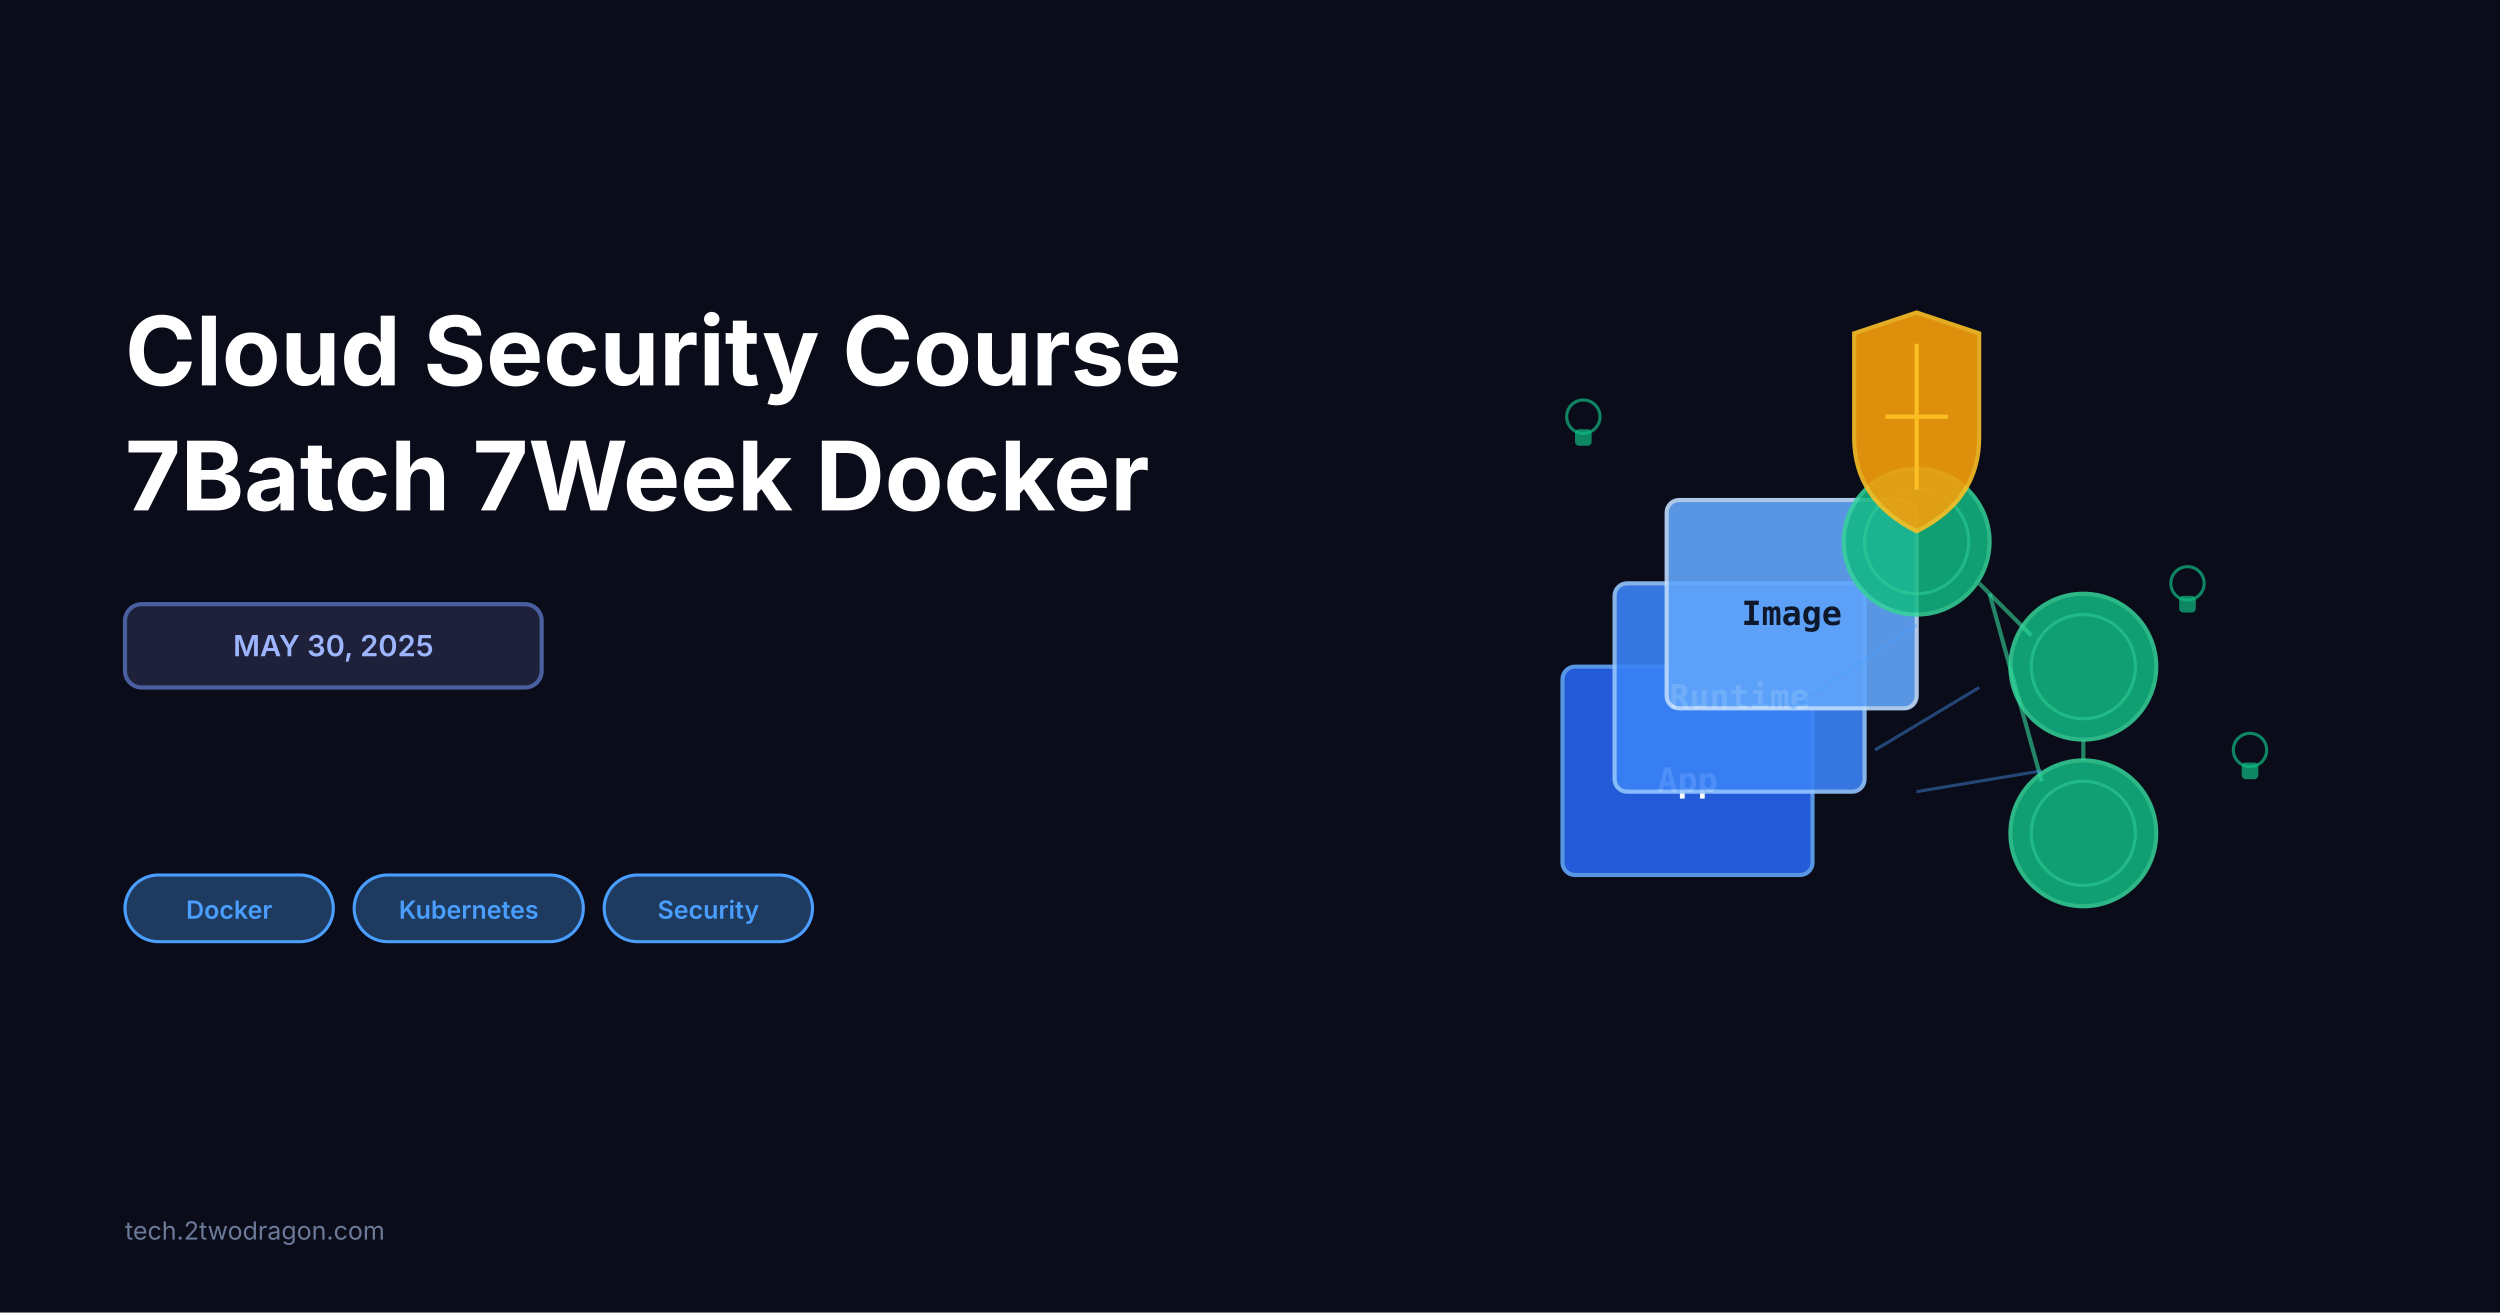
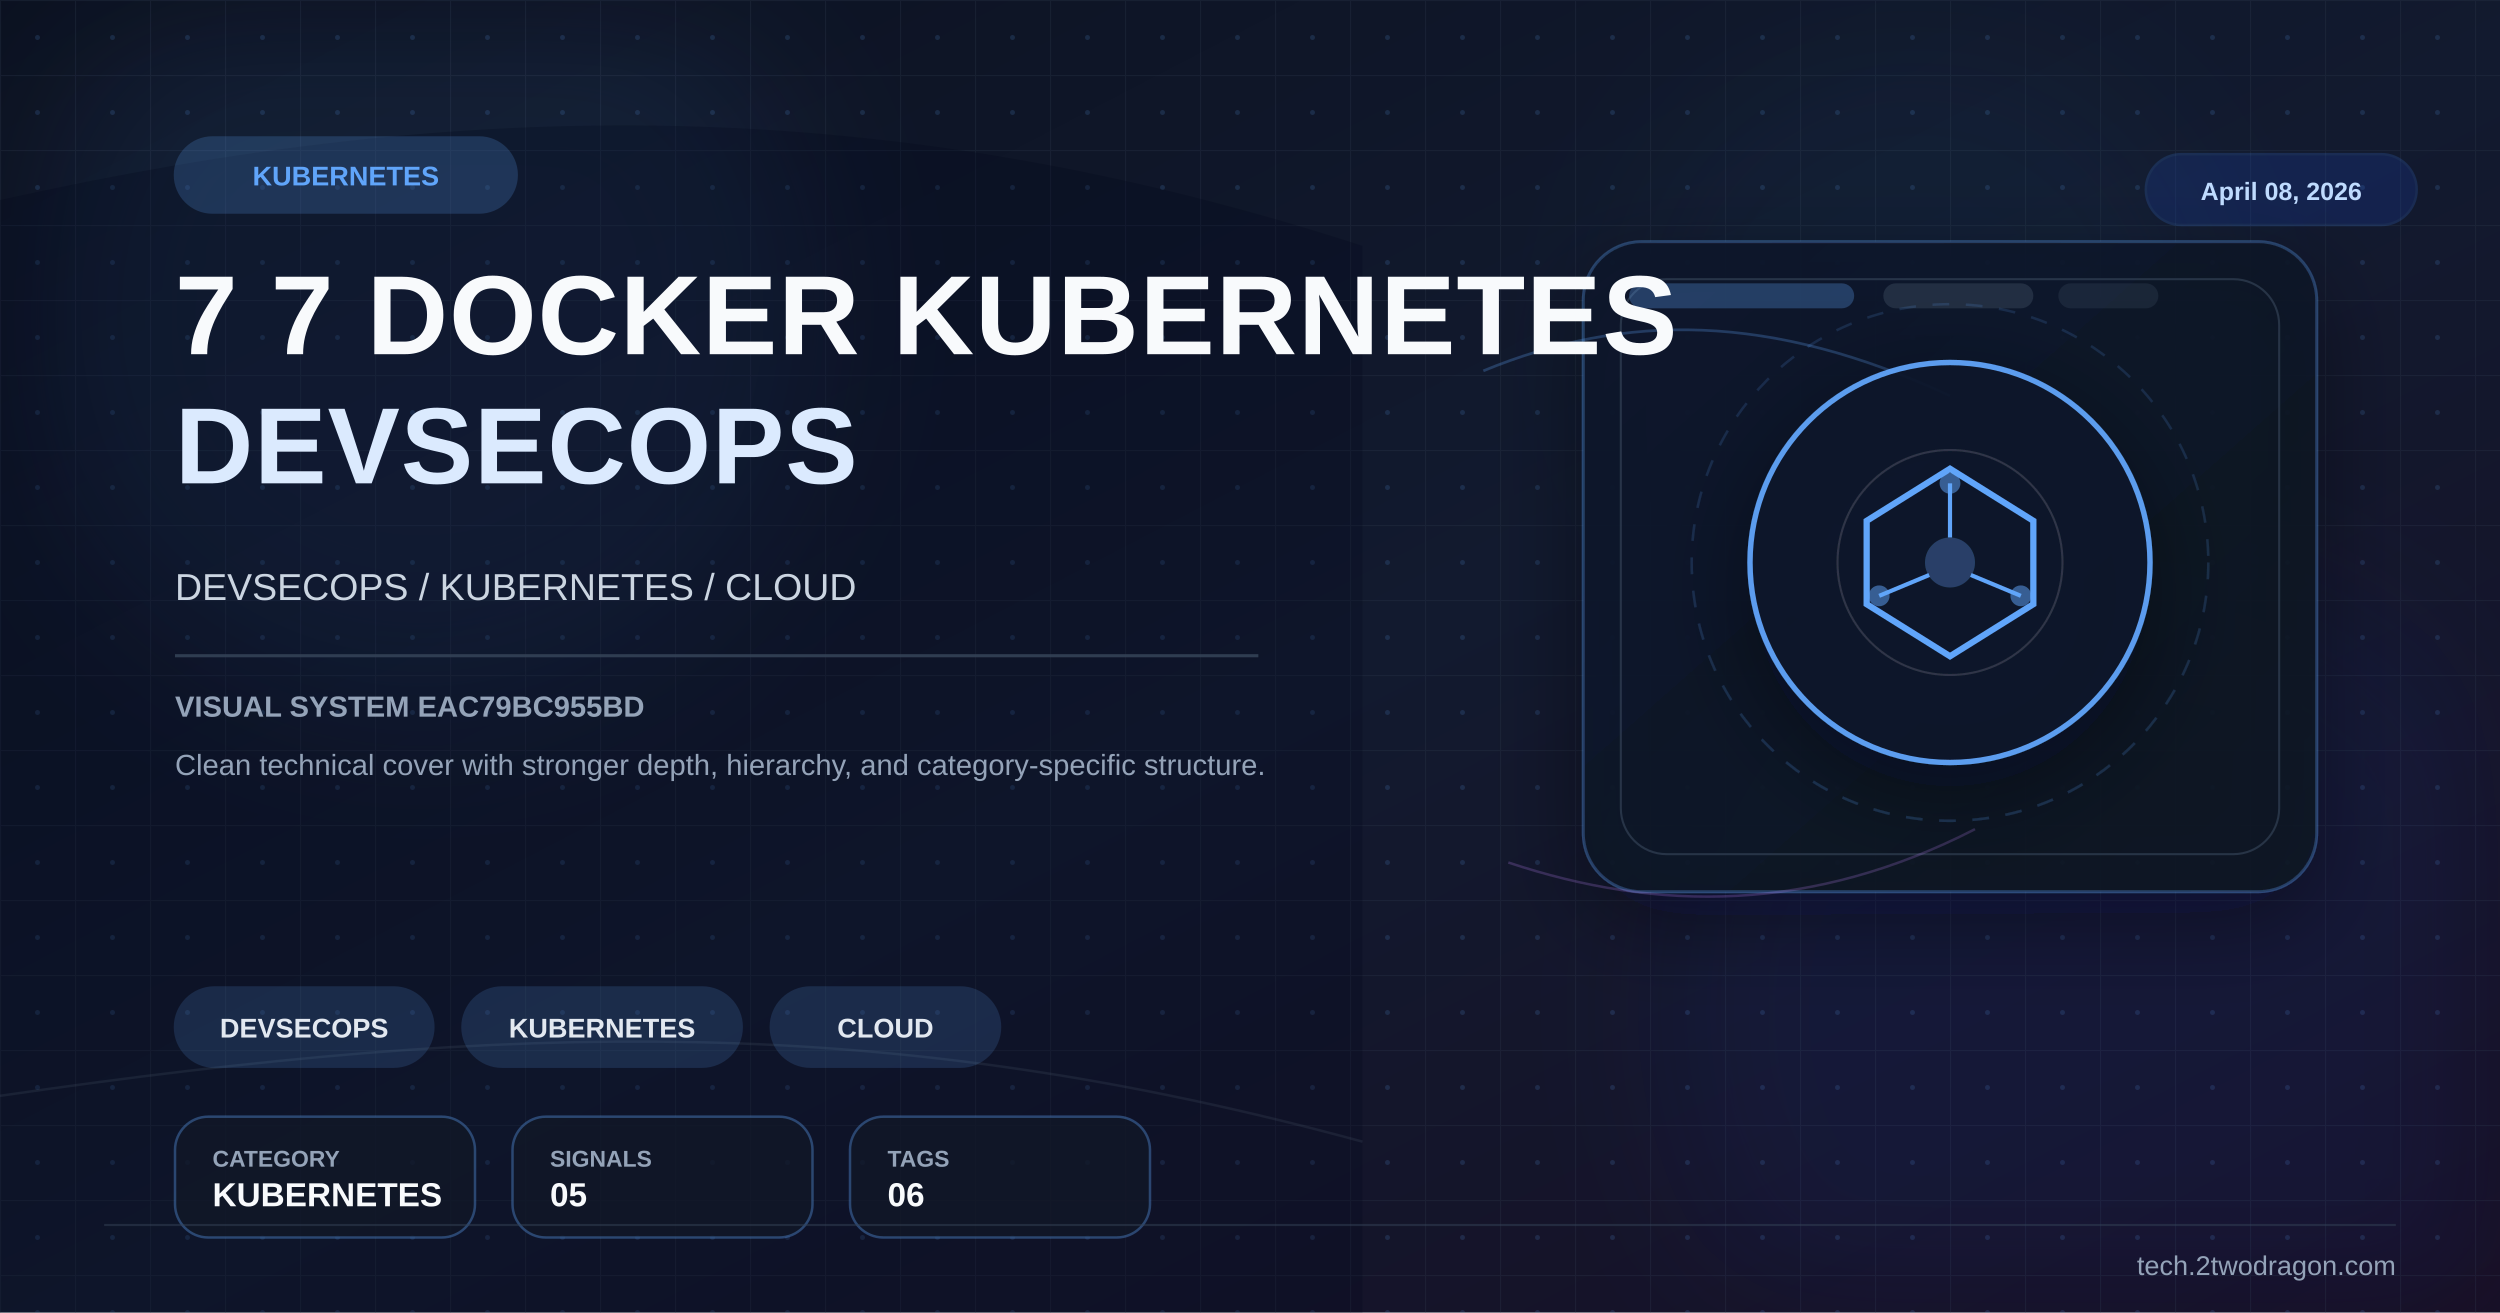
- <svg xmlns="http://www.w3.org/2000/svg" viewBox="0 0 1200 630" width="None" height="None">
-   <rect width="1200" height="630" fill="#0a0c1a" />
-   <g>
-     <text x="60" y="185" font-family="system-ui, -apple-system, sans-serif" font-size="46" font-weight="bold" fill="white">
-       Cloud Security Course
-     </text>
-     <text x="60" y="245" font-family="system-ui, -apple-system, sans-serif" font-size="46" font-weight="bold" fill="white">
-       7Batch 7Week Docker
-     </text>
-     <rect x="60" y="290" width="200" height="40" rx="8" fill="#1e2139" stroke="#4a5f9f" stroke-width="2" />
-     <text x="160" y="315" font-family="system-ui, -apple-system, sans-serif" font-size="14" font-weight="600" fill="#9db4ff" text-anchor="middle">
-       MAY 30, 2025
-     </text>
-     <g y="420">
-       <rect x="60" y="420" width="100" height="32" rx="16" fill="#1e3a5f" stroke="#4a9eff" stroke-width="1.5" />
-       <text x="110" y="441" font-family="system-ui, -apple-system, sans-serif" font-size="12" font-weight="600" fill="#4a9eff" text-anchor="middle">
-         Docker
-       </text>
-       <rect x="170" y="420" width="110" height="32" rx="16" fill="#1e3a5f" stroke="#4a9eff" stroke-width="1.5" />
-       <text x="225" y="441" font-family="system-ui, -apple-system, sans-serif" font-size="12" font-weight="600" fill="#4a9eff" text-anchor="middle">
-         Kubernetes
-       </text>
-       <rect x="290" y="420" width="100" height="32" rx="16" fill="#1e3a5f" stroke="#4a9eff" stroke-width="1.5" />
-       <text x="340" y="441" font-family="system-ui, -apple-system, sans-serif" font-size="12" font-weight="600" fill="#4a9eff" text-anchor="middle">
-         Security
-       </text>
-     </g>
-     <text x="60" y="595" font-family="system-ui, -apple-system, sans-serif" font-size="12" fill="#6b7a99">
-       tech.2twodragon.com
-     </text>
+ <svg xmlns="http://www.w3.org/2000/svg" viewBox="0 0 1200 630" width="1200" height="630">
+   <defs>
+     <linearGradient id="bg" x1="0%" y1="0%" x2="100%" y2="100%">
+       <stop offset="0%" stop-color="#0b1120" />
+       <stop offset="52%" stop-color="#121a2f" />
+       <stop offset="100%" stop-color="#170f25" />
+     </linearGradient>
+     <linearGradient id="panel" x1="0%" y1="0%" x2="100%" y2="100%">
+       <stop offset="0%" stop-color="#0f172a" stop-opacity="0.96" />
+       <stop offset="100%" stop-color="#111827" stop-opacity="0.86" />
+     </linearGradient>
+     <pattern id="microGrid" x="0" y="0" width="36" height="36" patternUnits="userSpaceOnUse">
+       <path d="M36 0H0V36" fill="none" stroke="#334155" stroke-width="1" opacity="0.25" />
+       <circle cx="18" cy="18" r="1.2" fill="#60a5fa" opacity="0.15" />
+     </pattern>
+     <filter id="glow" x="-40%" y="-40%" width="180%" height="180%">
+       <feGaussianBlur stdDeviation="10" result="blur" />
+       <feMerge>
+         <feMergeNode in="blur" />
+         <feMergeNode in="SourceGraphic" />
+       </feMerge>
+     </filter>
+     <filter id="sg" x="-30%" y="-30%" width="160%" height="160%">
+       <feGaussianBlur stdDeviation="36" />
+     </filter>
+     <filter id="shadow" x="-30%" y="-30%" width="180%" height="180%">
+       <feDropShadow dx="0" dy="14" stdDeviation="22" flood-color="#020617" flood-opacity="0.42" />
+     </filter>
+   </defs>
+   <rect width="1200" height="630" fill="url(#bg)" />
+   <rect width="1200" height="630" fill="url(#microGrid)" />
+   <circle cx="202" cy="150" r="190" fill="#60a5fa" opacity="0.08" filter="url(#sg)" />
+   <circle cx="1020" cy="486" r="220" fill="#1d4ed8" opacity="0.08" filter="url(#sg)" />
+   <circle cx="920" cy="160" r="140" fill="#38bdf8" opacity="0.04" filter="url(#sg)" />
+   <path d="M0 96 C224 46 426 44 654 118 L654 630 L0 630 Z" fill="#020617" opacity="0.24" />
+   <path d="M0 526 C248 490 426 486 654 548" fill="none" stroke="#475569" stroke-width="1.2" opacity="0.22" />
+   <rect x="760" y="116" width="352" height="312" rx="28" fill="url(#panel)" stroke="#60a5fa" stroke-opacity="0.28" stroke-width="1.4" filter="url(#shadow)" />
+   <rect x="778" y="134" width="316" height="276" rx="22" fill="none" stroke="#334155" stroke-opacity="0.7" stroke-width="1" />
+   <rect x="782" y="136" width="108" height="12" rx="6" fill="#60a5fa" opacity="0.28" />
+   <rect x="904" y="136" width="72" height="12" rx="6" fill="#334155" opacity="0.55" />
+   <rect x="988" y="136" width="48" height="12" rx="6" fill="#334155" opacity="0.35" />
+   <path d="M712 178 C780 150 850 150 936 190" fill="none" stroke="#60a5fa" stroke-width="1.3" opacity="0.26" />
+   <path d="M724 414 C796 438 870 438 948 398" fill="none" stroke="#c084fc" stroke-width="1.2" opacity="0.22" />
+   <g transform="translate(936,270)" filter="url(#shadow)">
+     <circle r="96" fill="#0f172a" stroke="#60a5fa" stroke-width="2.6" opacity="0.94" />
+     <circle r="124" fill="none" stroke="#60a5fa" stroke-opacity="0.15" stroke-width="1.2" stroke-dasharray="8 8" />
+     <circle r="54" fill="none" stroke="#e2e8f0" stroke-opacity="0.15" stroke-width="1" />
+     <polygon points="0,-45 40,-20 40,20 0,45 -40,20 -40,-20" fill="none" stroke="#60a5fa" stroke-width="3" />
+     <circle r="12" fill="#60a5fa" opacity="0.3" />
+     <line x1="0" y1="-12" x2="0" y2="-38" stroke="#60a5fa" stroke-width="2" />
+     <line x1="10" y1="6" x2="34" y2="16" stroke="#60a5fa" stroke-width="2" />
+     <line x1="-10" y1="6" x2="-34" y2="16" stroke="#60a5fa" stroke-width="2" />
+     <circle cx="0" cy="-38" r="5" fill="#60a5fa" opacity="0.5" />
+     <circle cx="34" cy="16" r="5" fill="#60a5fa" opacity="0.5" />
+     <circle cx="-34" cy="16" r="5" fill="#60a5fa" opacity="0.5" />
  </g>
-   <g>
-     <g>
-       <rect x="750" y="320" width="120" height="100" rx="6" fill="#2563eb" opacity="0.9" stroke="#60a5fa" stroke-width="2" />
-       <text x="810" y="380" font-family="monospace" font-size="16" font-weight="bold" fill="white" text-anchor="middle">
-         App
-       </text>
-       <rect x="775" y="280" width="120" height="100" rx="6" fill="#3b82f6" opacity="0.9" stroke="#93c5fd" stroke-width="2" />
-       <text x="835" y="340" font-family="monospace" font-size="16" font-weight="bold" fill="white" text-anchor="middle">
-         Runtime
-       </text>
-       <rect x="800" y="240" width="120" height="100" rx="6" fill="#60a5fa" opacity="0.9" stroke="#bfdbfe" stroke-width="2" />
-       <text x="860" y="300" font-family="monospace" font-size="16" font-weight="bold" fill="#0f172a" text-anchor="middle">
-         Image
-       </text>
-     </g>
-     <g>
-       <circle cx="920" cy="260" r="35" fill="#10b981" opacity="0.85" stroke="#34d399" stroke-width="2" />
-       <circle cx="920" cy="260" r="25" fill="none" stroke="#34d399" stroke-width="1.5" opacity="0.5" />
-       <circle cx="1000" cy="320" r="35" fill="#10b981" opacity="0.85" stroke="#34d399" stroke-width="2" />
-       <circle cx="1000" cy="320" r="25" fill="none" stroke="#34d399" stroke-width="1.5" opacity="0.5" />
-       <circle cx="1000" cy="400" r="35" fill="#10b981" opacity="0.85" stroke="#34d399" stroke-width="2" />
-       <circle cx="1000" cy="400" r="25" fill="none" stroke="#34d399" stroke-width="1.5" opacity="0.5" />
-       <line x1="950" y1="280" x2="975" y2="305" stroke="#34d399" stroke-width="2" opacity="0.6" />
-       <line x1="955" y1="285" x2="980" y2="375" stroke="#34d399" stroke-width="2" opacity="0.6" />
-       <line x1="1000" y1="355" x2="1000" y2="365" stroke="#34d399" stroke-width="2" opacity="0.6" />
-     </g>
-     <g>
-       <path d="M 920 150 L 950 160 L 950 210 Q 950 240 920 255 Q 890 240 890 210 L 890 160 Z" fill="#f59e0b" opacity="0.9" stroke="#fbbf24" stroke-width="2" />
-       <path d="M 920 165 L 920 235" stroke="#fbbf24" stroke-width="2" />
-       <path d="M 905 200 L 935 200" stroke="#fbbf24" stroke-width="2" />
-     </g>
-     <g stroke="#4a9eff" stroke-width="1.5" opacity="0.4">
-       <line x1="860" y1="340" x2="920" y2="300" />
-       <line x1="900" y1="360" x2="950" y2="330" />
-       <line x1="920" y1="380" x2="980" y2="370" />
-     </g>
-     <g>
-       <circle cx="760" cy="200" r="8" fill="none" stroke="#10b981" stroke-width="1.5" opacity="0.7" />
-       <rect x="756" y="206" width="8" height="8" rx="2" fill="#10b981" opacity="0.7" />
-       <circle cx="1050" cy="280" r="8" fill="none" stroke="#10b981" stroke-width="1.5" opacity="0.7" />
-       <rect x="1046" y="286" width="8" height="8" rx="2" fill="#10b981" opacity="0.7" />
-       <circle cx="1080" cy="360" r="8" fill="none" stroke="#10b981" stroke-width="1.5" opacity="0.7" />
-       <rect x="1076" y="366" width="8" height="8" rx="2" fill="#10b981" opacity="0.7" />
-     </g>
+   <g transform="translate(84 66)">
+     <rect width="164" height="36" rx="18" fill="#60a5fa" opacity="0.2" stroke="#60a5fa" stroke-width="1.2" />
+     <text x="82" y="23" font-family="Arial,sans-serif" font-size="13" font-weight="700" fill="#60a5fa" text-anchor="middle">KUBERNETES</text>
  </g>
+   <text x="84" y="170" font-family="Arial,sans-serif" font-size="54" font-weight="700" fill="#f8fafc" letter-spacing="0.5">7 7 DOCKER KUBERNETES</text>
+   <text x="84" y="232" font-family="Arial,sans-serif" font-size="52" font-weight="700" fill="#dbeafe" letter-spacing="0.5">DEVSECOPS</text>
+   <text x="84" y="288" font-family="Arial,sans-serif" font-size="18" fill="#cbd5e1">DEVSECOPS / KUBERNETES / CLOUD</text>
+   <rect x="84" y="314" width="520" height="1.5" fill="#334155" opacity="0.9" />
+   <text x="84" y="344" font-family="Arial,sans-serif" font-size="14" font-weight="700" fill="#94a3b8">VISUAL SYSTEM EAC79BC955BD</text>
+   <text x="84" y="372" font-family="Arial,sans-serif" font-size="14" fill="#94a3b8">Clean technical cover with stronger depth, hierarchy, and category-specific structure.</text>
+   <g transform="translate(84 474)">
+     <rect width="124" height="38" rx="19" fill="#60a5fa" opacity="0.16" stroke="#60a5fa" stroke-width="1.2" />
+     <text x="62.0" y="24" font-family="Arial,sans-serif" font-size="13" font-weight="700" fill="#e2e8f0" text-anchor="middle">DEVSECOPS</text>
+   </g>
+   <g transform="translate(222 474)">
+     <rect width="134" height="38" rx="19" fill="#60a5fa" opacity="0.16" stroke="#60a5fa" stroke-width="1.2" />
+     <text x="67.0" y="24" font-family="Arial,sans-serif" font-size="13" font-weight="700" fill="#e2e8f0" text-anchor="middle">KUBERNETES</text>
+   </g>
+   <g transform="translate(370 474)">
+     <rect width="110" height="38" rx="19" fill="#60a5fa" opacity="0.16" stroke="#60a5fa" stroke-width="1.2" />
+     <text x="55.0" y="24" font-family="Arial,sans-serif" font-size="13" font-weight="700" fill="#e2e8f0" text-anchor="middle">CLOUD</text>
+   </g>
+   <g transform="translate(84 536)">
+     <rect width="144" height="58" rx="16" fill="#111827" fill-opacity="0.78" stroke="#60a5fa" stroke-opacity="0.35" stroke-width="1.2" />
+     <text x="18" y="24" font-family="Arial,sans-serif" font-size="11" font-weight="700" fill="#94a3b8">CATEGORY</text>
+     <text x="18" y="43" font-family="Arial,sans-serif" font-size="16" font-weight="700" fill="#f8fafc">KUBERNETES</text>
+   </g>
+   <g transform="translate(246 536)">
+     <rect width="144" height="58" rx="16" fill="#111827" fill-opacity="0.78" stroke="#60a5fa" stroke-opacity="0.35" stroke-width="1.2" />
+     <text x="18" y="24" font-family="Arial,sans-serif" font-size="11" font-weight="700" fill="#94a3b8">SIGNALS</text>
+     <text x="18" y="43" font-family="Arial,sans-serif" font-size="16" font-weight="700" fill="#f8fafc">05</text>
+   </g>
+   <g transform="translate(408 536)">
+     <rect width="144" height="58" rx="16" fill="#111827" fill-opacity="0.78" stroke="#60a5fa" stroke-opacity="0.35" stroke-width="1.2" />
+     <text x="18" y="24" font-family="Arial,sans-serif" font-size="11" font-weight="700" fill="#94a3b8">TAGS</text>
+     <text x="18" y="43" font-family="Arial,sans-serif" font-size="16" font-weight="700" fill="#f8fafc">06</text>
+   </g>
+   <g transform="translate(1030 74)">
+     <rect width="130" height="34" rx="17" fill="#1d4ed8" opacity="0.18" stroke="#3b82f6" stroke-width="1.2" />
+     <text x="65" y="22" font-family="Arial,sans-serif" font-size="12" font-weight="700" fill="#bfdbfe" text-anchor="middle">April 08, 2026</text>
+   </g>
+   <line x1="50" y1="588" x2="1150" y2="588" stroke="#334155" stroke-width="1" opacity="0.5" />
+   <text x="1150" y="612" font-family="Arial,sans-serif" font-size="13" fill="#94a3b8" text-anchor="end">tech.2twodragon.com</text>
</svg>
